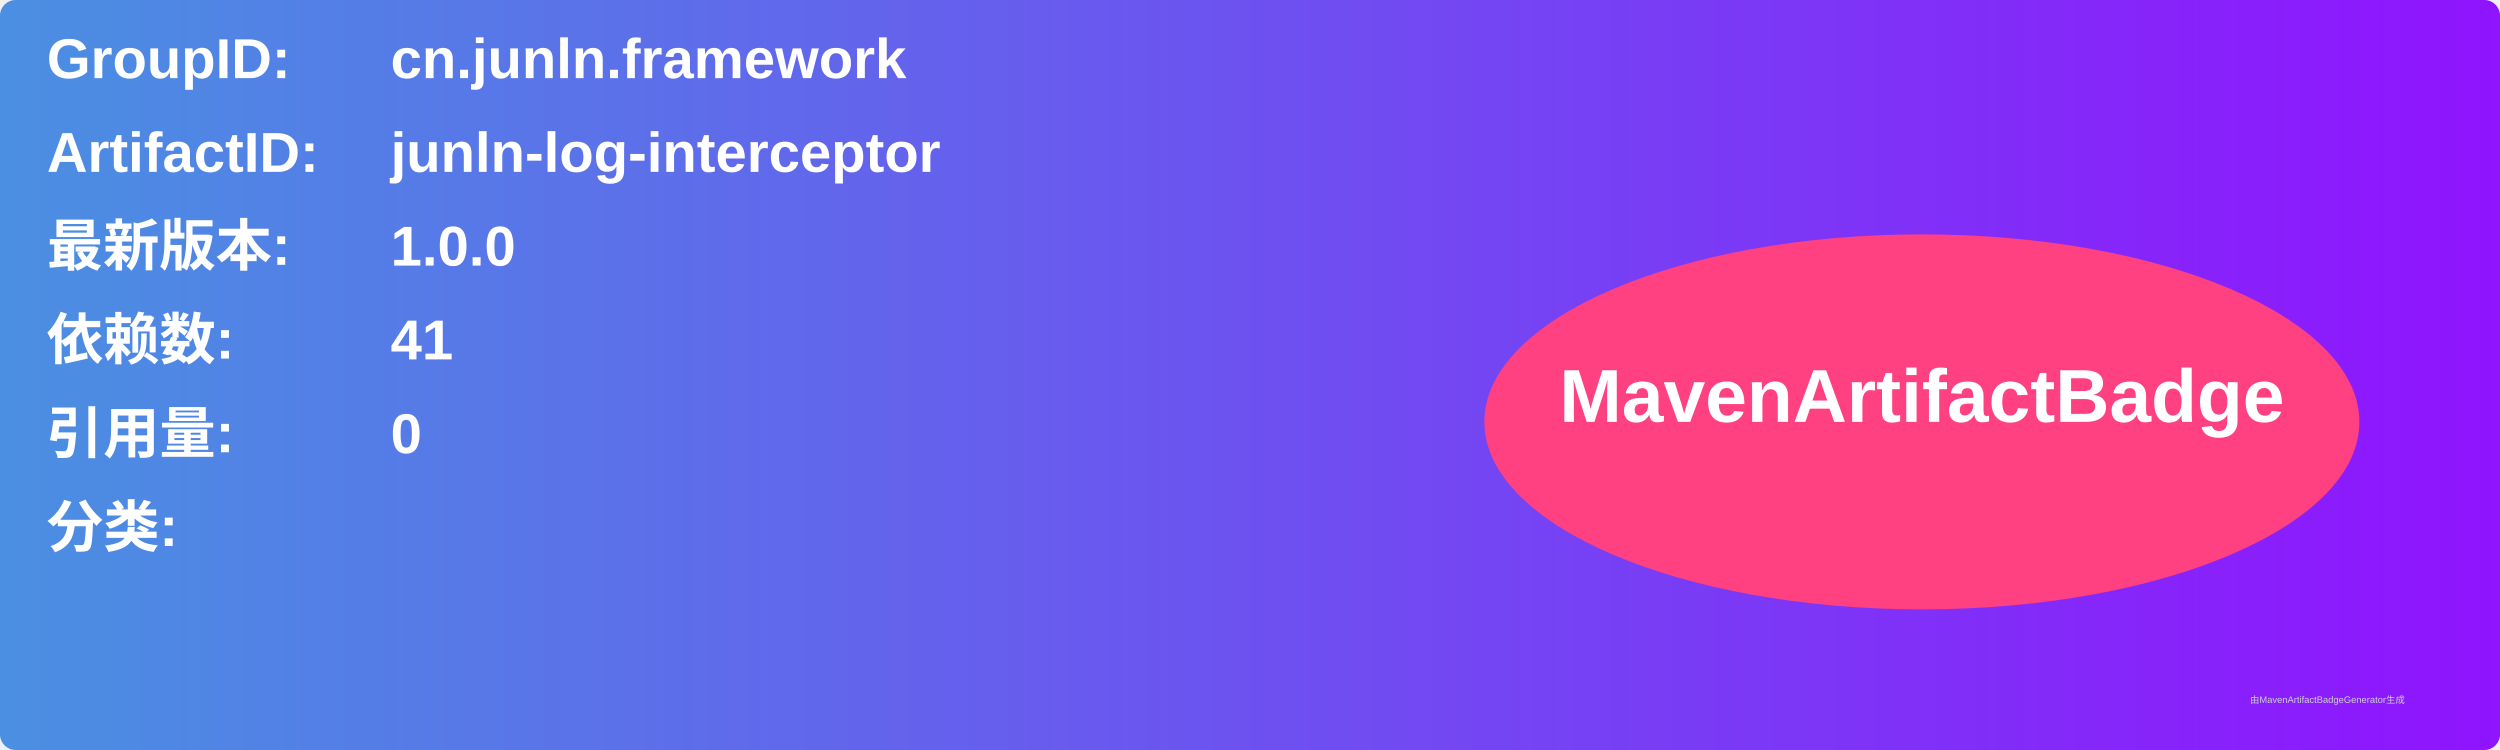
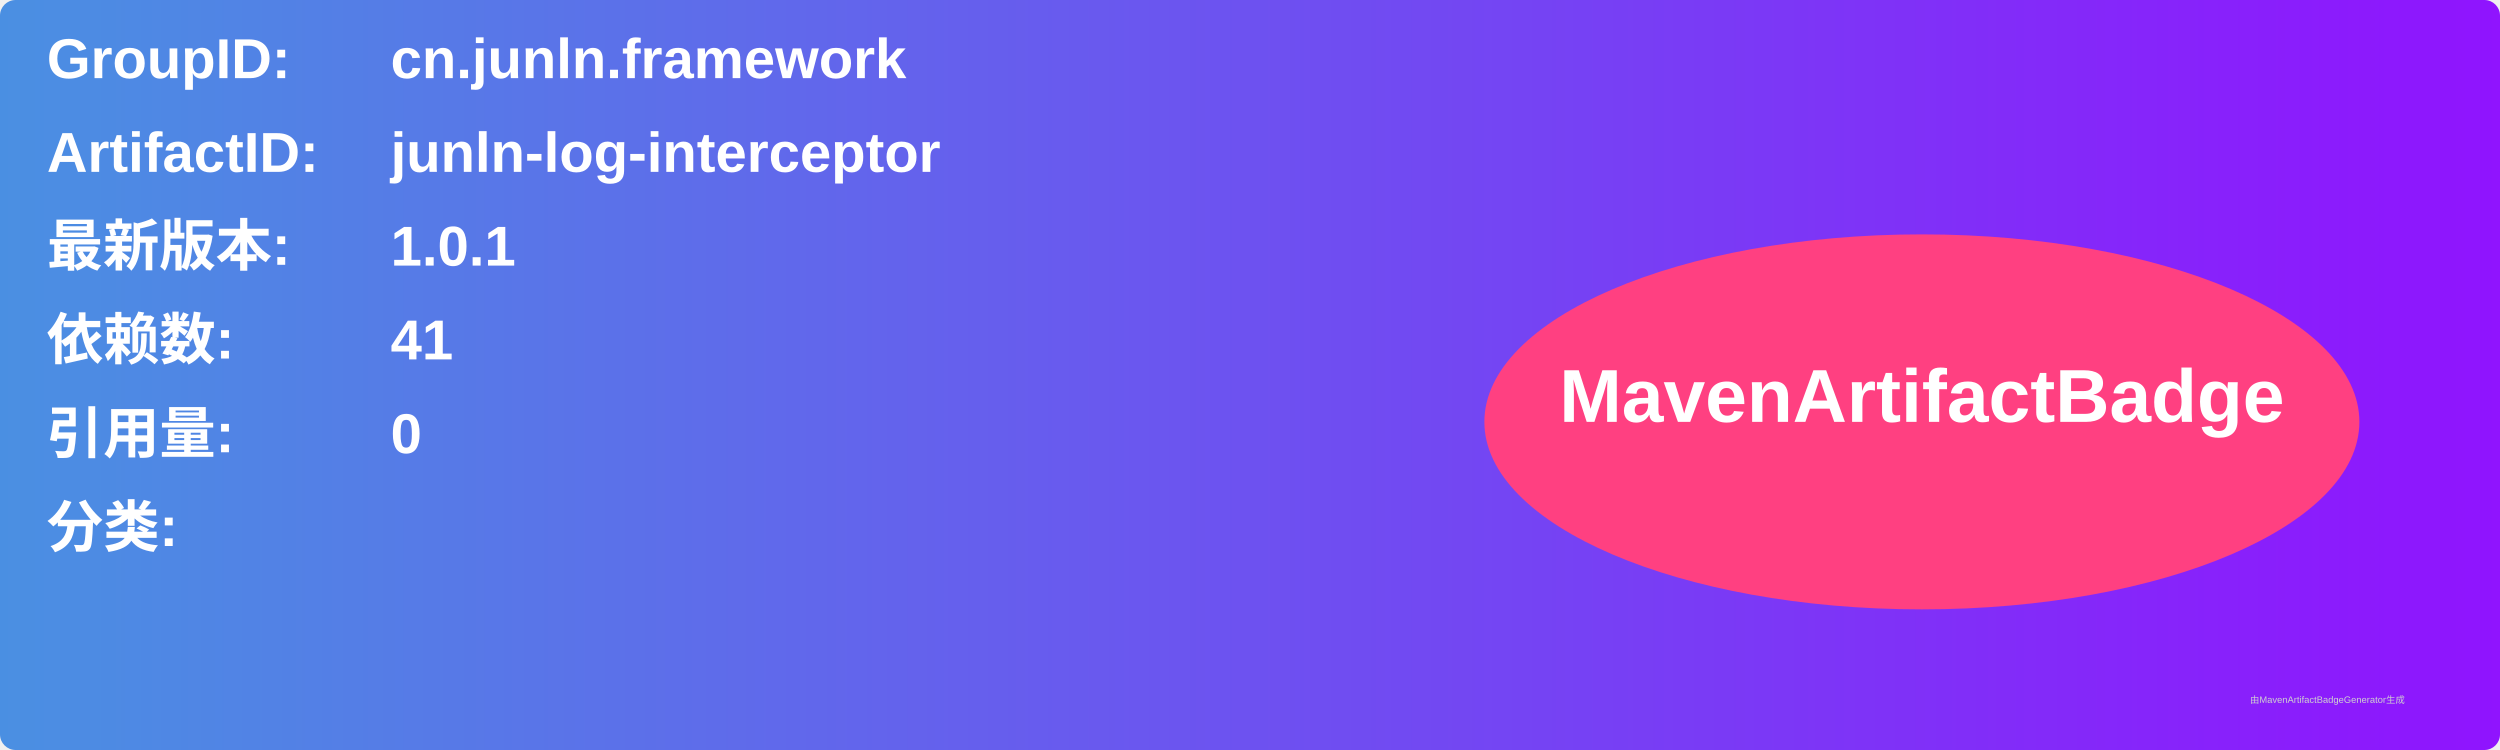
<svg xmlns="http://www.w3.org/2000/svg" width="800" height="240" viewBox="0 0 800 240">
  <linearGradient id="grad" x1="0%" y1="0%" x2="100%" y2="0%">
    <stop offset="0%" stop-color="#4a90e2" />
    <stop offset="100%" stop-color="#9013fe" />
  </linearGradient>
  <rect width="100%" height="100%" rx="5" ry="5" fill="url(#grad)" />
  <g transform="translate(15, 15)">
    <text x="0" y="10" font-family="Arial" font-size="18" fill="white" font-weight="bold" width="260">GroupID:</text>
    <text x="110" y="10" font-family="Arial" font-size="18" fill="white" font-weight="bold" width="460">cn.junln.framework</text>
    <text x="0" y="40" font-family="Arial" font-size="18" fill="white" font-weight="bold" width="260">ArtifactID:</text>
    <text x="110" y="40" font-family="Arial" font-size="18" fill="white" font-weight="bold" width="460">junln-log-interceptor</text>
    <text x="0" y="70" font-family="Arial" font-size="18" fill="white" font-weight="bold">最新版本:</text>
    <text x="110" y="70" font-family="Arial" font-size="18" fill="white" font-weight="bold">
-       <tspan font-weight="bold">1.0.0</tspan>
+       <tspan font-weight="bold">1.0.1</tspan>
    </text>
    <text x="0" y="100" font-family="Arial" font-size="18" fill="white" font-weight="bold">依赖数: </text>
    <text x="110" y="100" font-family="Arial" font-size="18" fill="white">
      <tspan font-weight="bold">41</tspan>
    </text>
    <text x="0" y="130" font-family="Arial" font-size="18" fill="white" font-weight="bold">引用量: </text>
    <text x="110" y="130" font-family="Arial" font-size="18" fill="white">
      <tspan font-weight="bold">0</tspan>
    </text>
    <text x="0" y="160" font-family="Arial" font-size="18" fill="white" font-weight="bold">分类:</text>
    <text x="10" y="190" font-family="Arial" font-size="10" fill="white">
      <tspan font-weight="bold" />
    </text>
    <ellipse cx="600" cy="120" rx="140" ry="60" fill="#ff4081" />
    <text x="600" y="120" text-anchor="middle" font-family="Arial" font-size="24" fill="white" font-weight="bold">MavenArtifactBadge</text>
  </g>
  <text x="720" y="225" font-family="Arial" font-size="3" fill="#d0d0d0">由MavenArtifactBadgeGenerator生成</text>
</svg>
